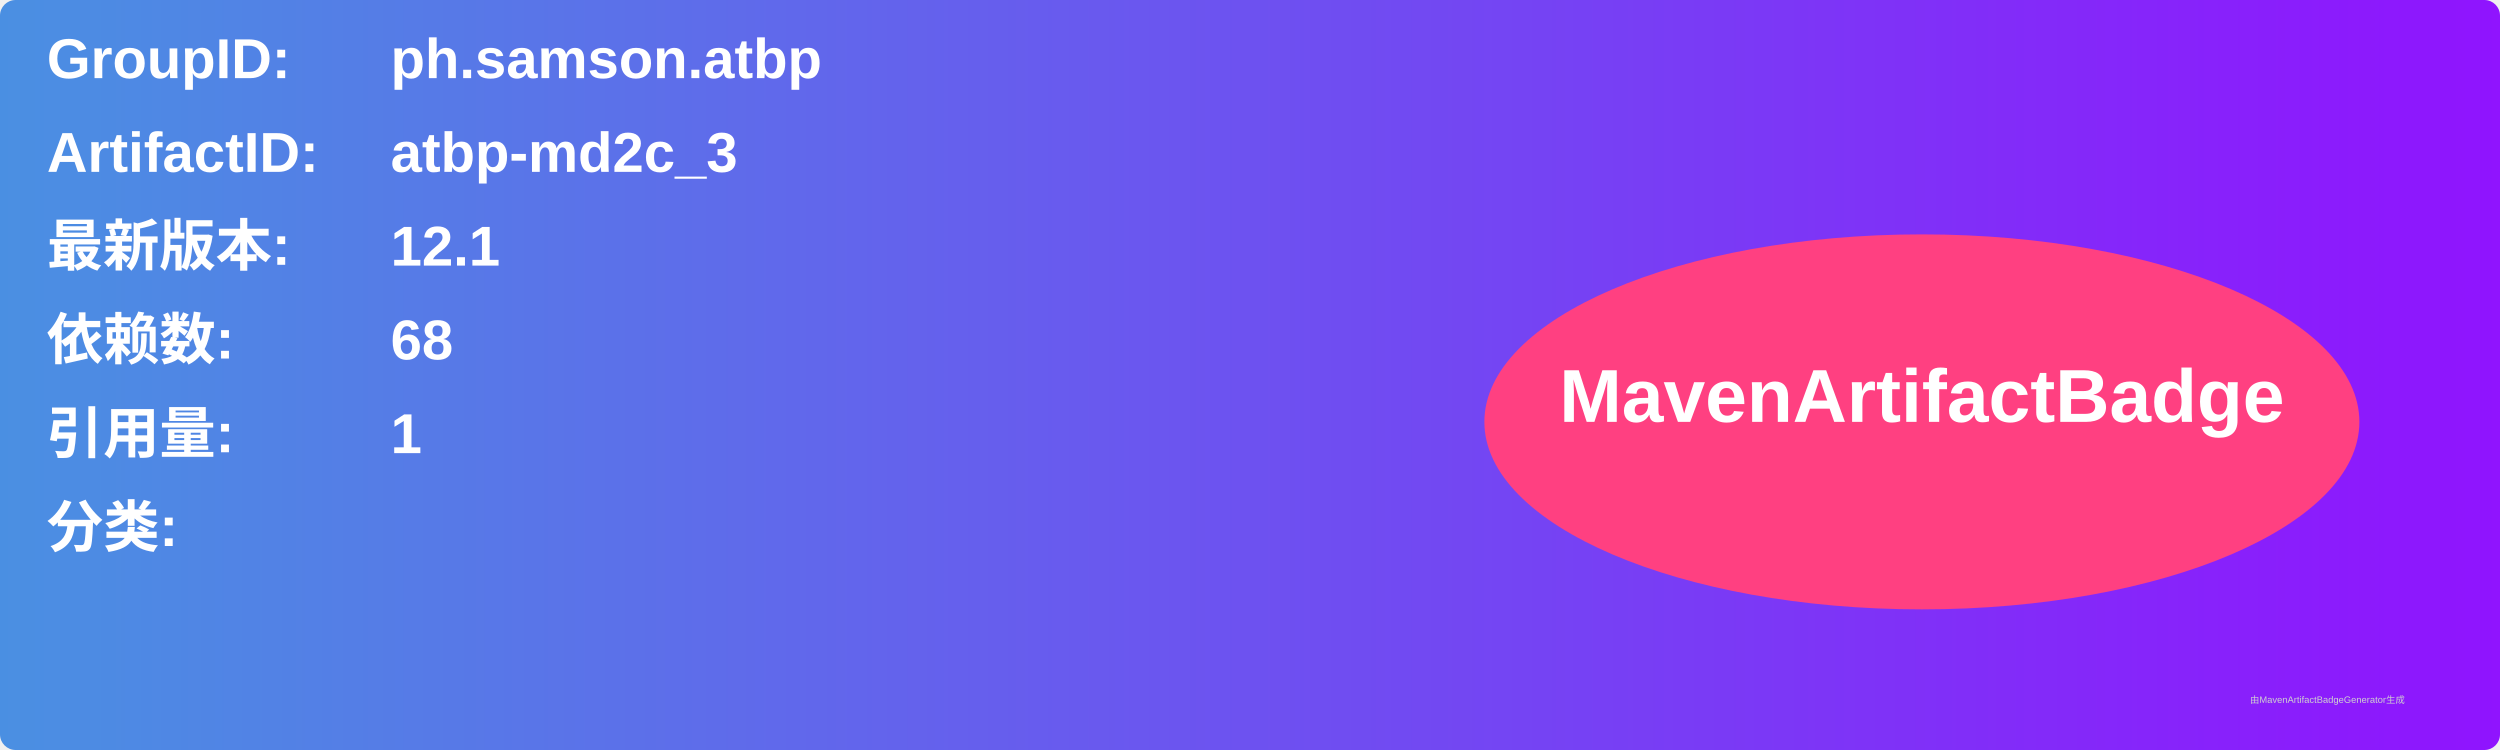
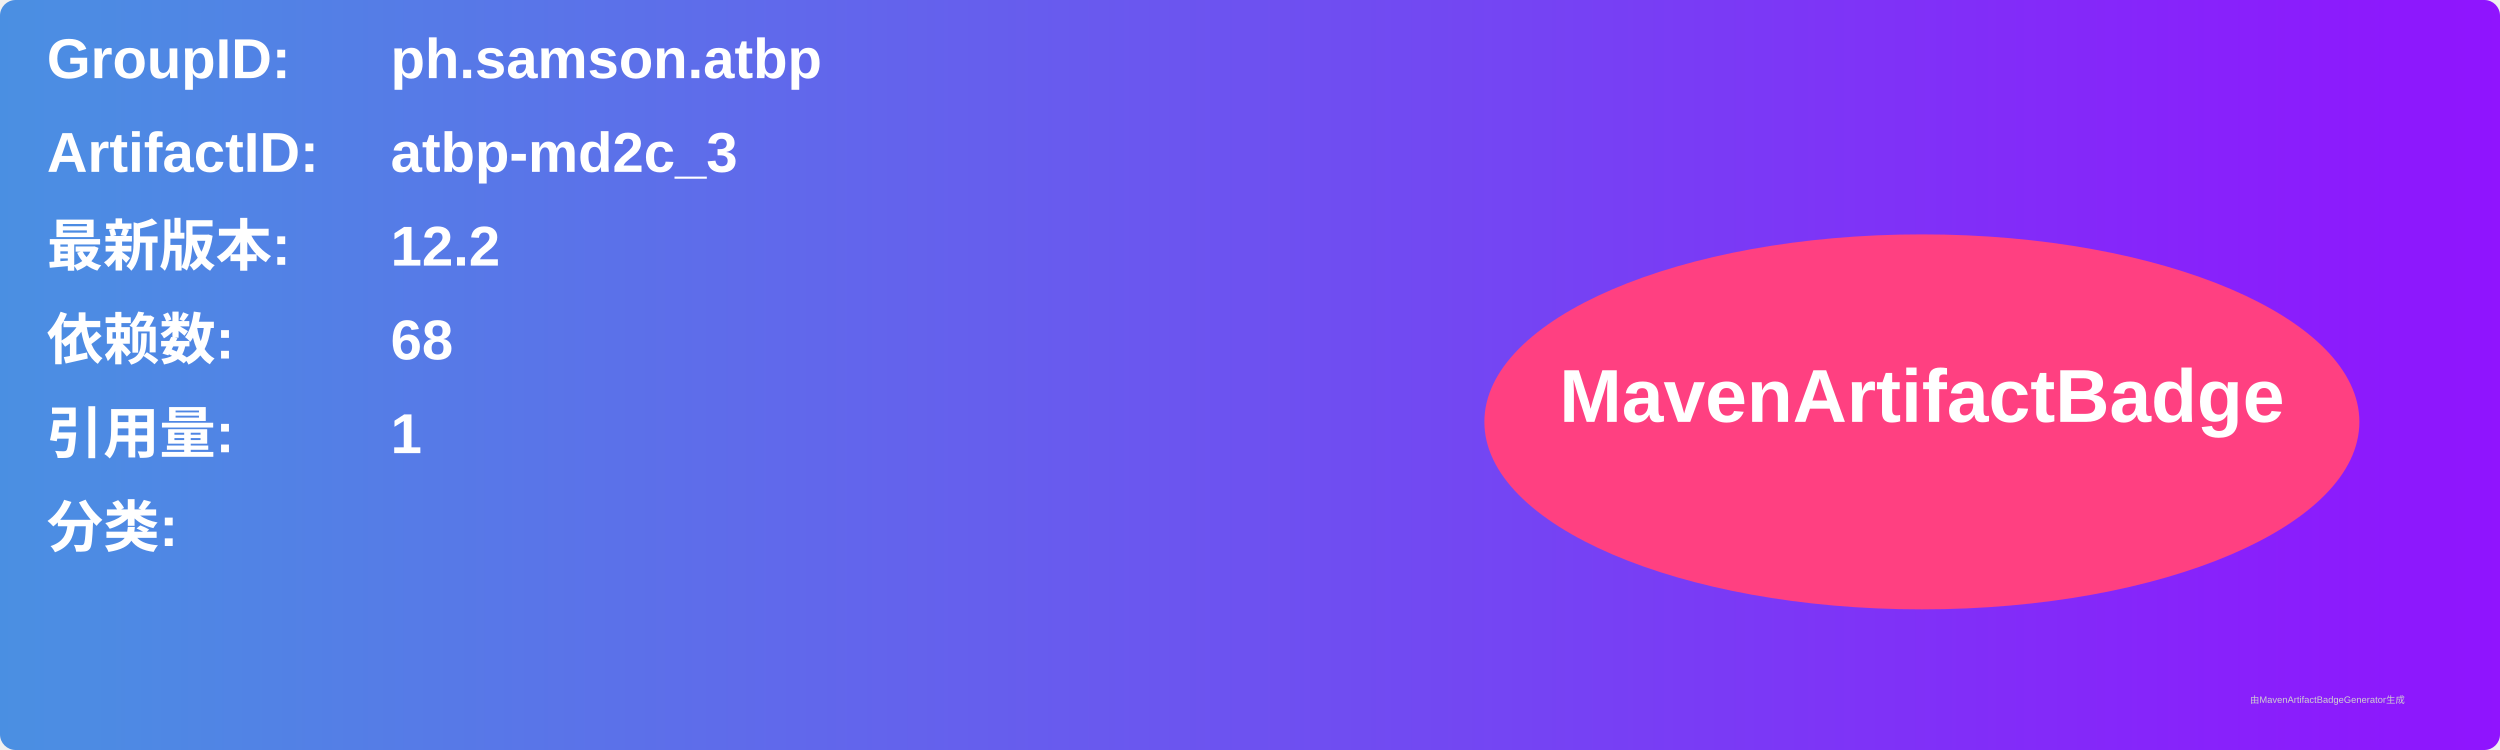
<svg xmlns="http://www.w3.org/2000/svg" width="800" height="240" viewBox="0 0 800 240">
  <linearGradient id="grad" x1="0%" y1="0%" x2="100%" y2="0%">
    <stop offset="0%" stop-color="#4a90e2" />
    <stop offset="100%" stop-color="#9013fe" />
  </linearGradient>
  <rect width="100%" height="100%" rx="5" ry="5" fill="url(#grad)" />
  <g transform="translate(15, 15)">
    <text x="0" y="10" font-family="Arial" font-size="18" fill="white" font-weight="bold" width="260">GroupID:</text>
    <text x="110" y="10" font-family="Arial" font-size="18" fill="white" font-weight="bold" width="460">ph.samson.atbp</text>
    <text x="0" y="40" font-family="Arial" font-size="18" fill="white" font-weight="bold" width="260">ArtifactID:</text>
    <text x="110" y="40" font-family="Arial" font-size="18" fill="white" font-weight="bold" width="460">atbp-md2c_3</text>
    <text x="0" y="70" font-family="Arial" font-size="18" fill="white" font-weight="bold">最新版本:</text>
    <text x="110" y="70" font-family="Arial" font-size="18" fill="white" font-weight="bold">
-       <tspan font-weight="bold">12.1</tspan>
+       <tspan font-weight="bold">12.2</tspan>
    </text>
    <text x="0" y="100" font-family="Arial" font-size="18" fill="white" font-weight="bold">依赖数: </text>
    <text x="110" y="100" font-family="Arial" font-size="18" fill="white">
      <tspan font-weight="bold">68</tspan>
    </text>
    <text x="0" y="130" font-family="Arial" font-size="18" fill="white" font-weight="bold">引用量: </text>
    <text x="110" y="130" font-family="Arial" font-size="18" fill="white">
      <tspan font-weight="bold">1</tspan>
    </text>
    <text x="0" y="160" font-family="Arial" font-size="18" fill="white" font-weight="bold">分类:</text>
    <text x="10" y="190" font-family="Arial" font-size="10" fill="white">
      <tspan font-weight="bold" />
    </text>
    <ellipse cx="600" cy="120" rx="140" ry="60" fill="#ff4081" />
    <text x="600" y="120" text-anchor="middle" font-family="Arial" font-size="24" fill="white" font-weight="bold">MavenArtifactBadge</text>
  </g>
  <text x="720" y="225" font-family="Arial" font-size="3" fill="#d0d0d0">由MavenArtifactBadgeGenerator生成</text>
</svg>
